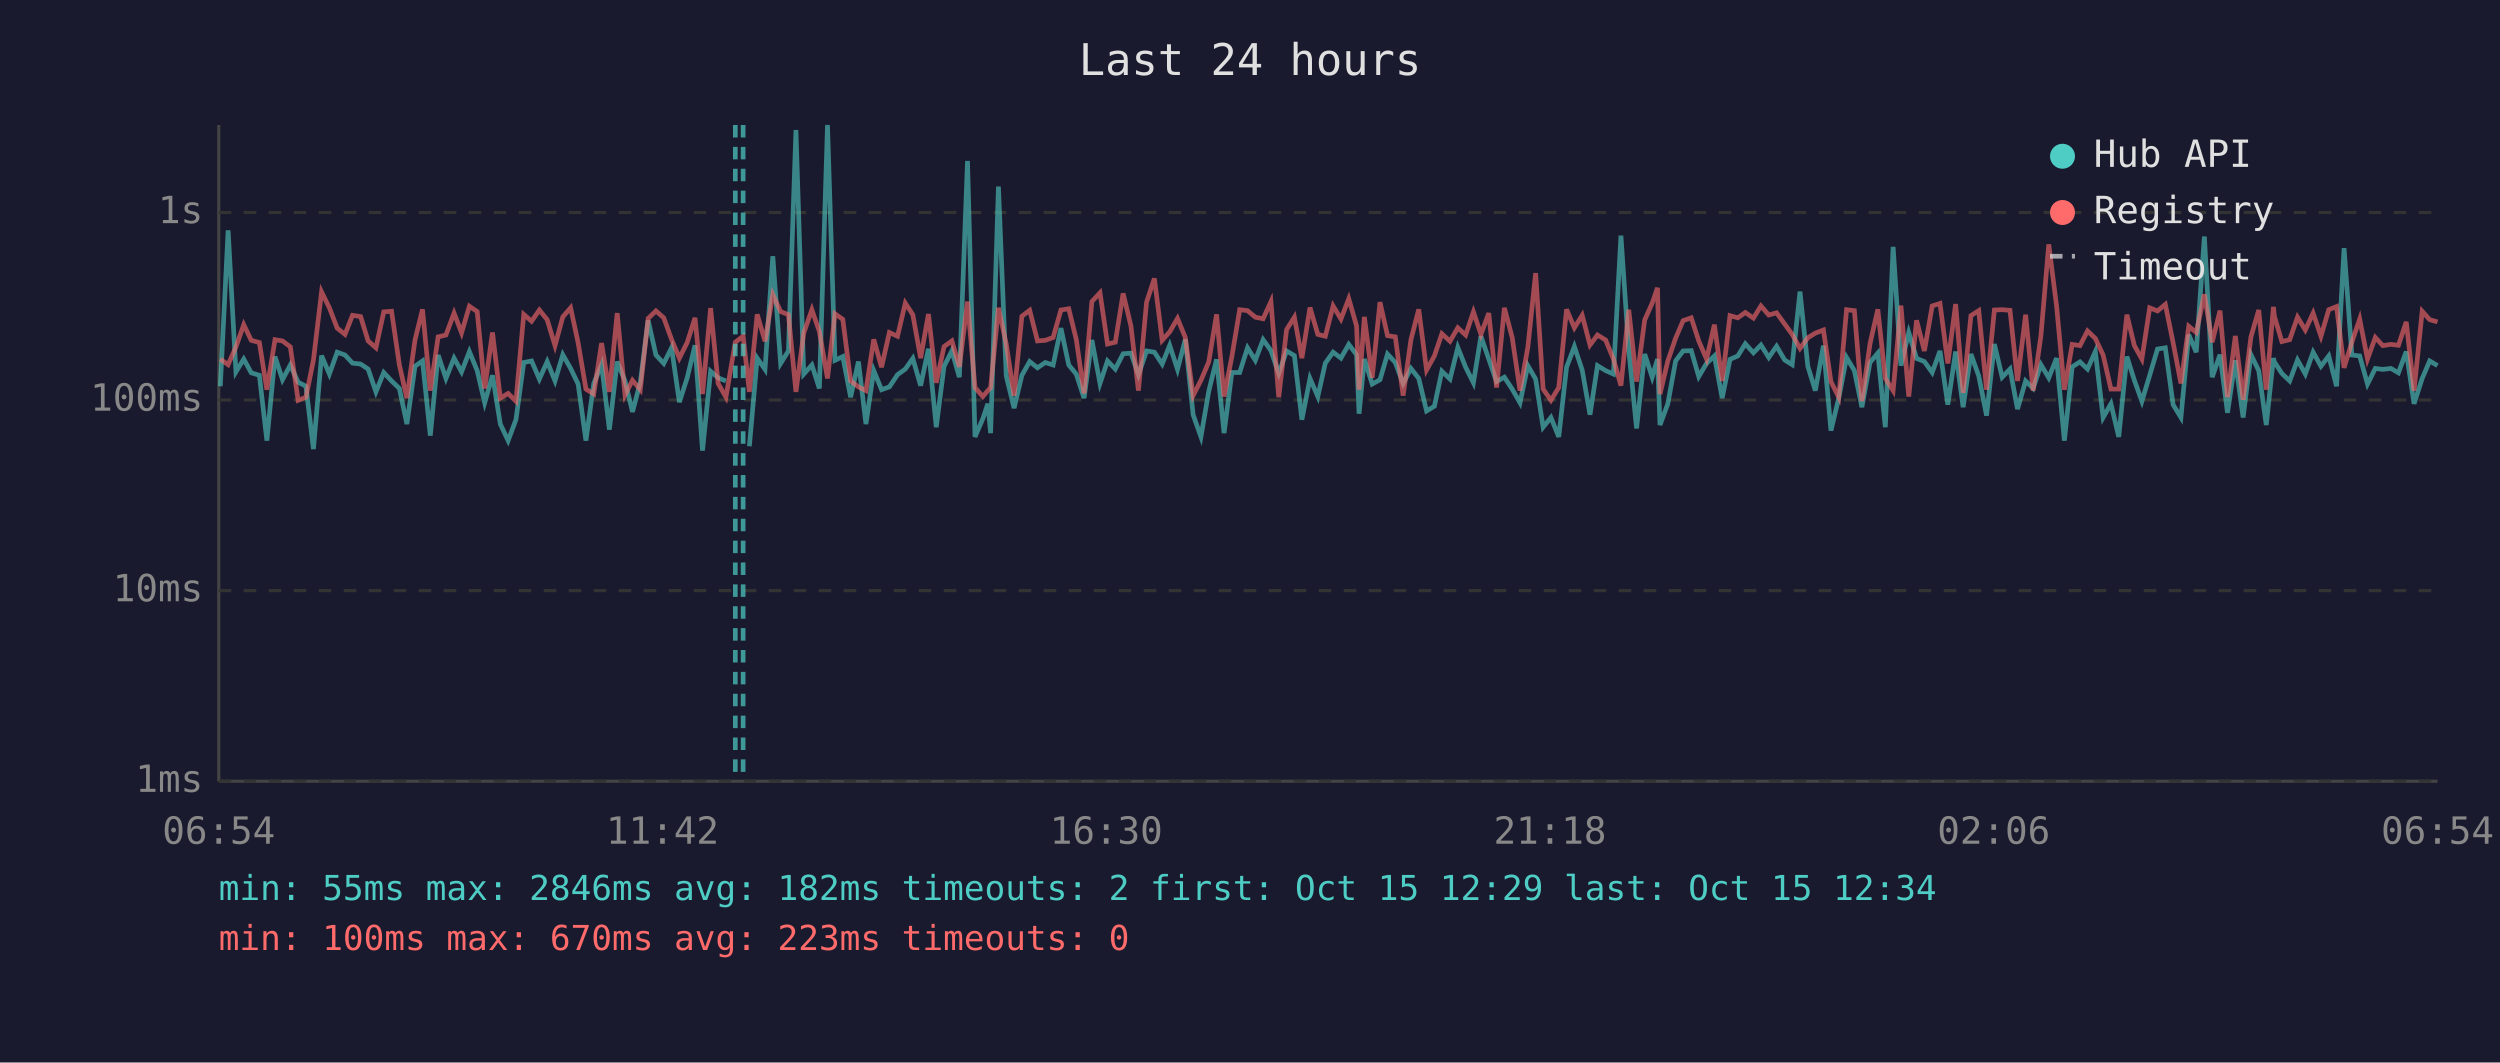
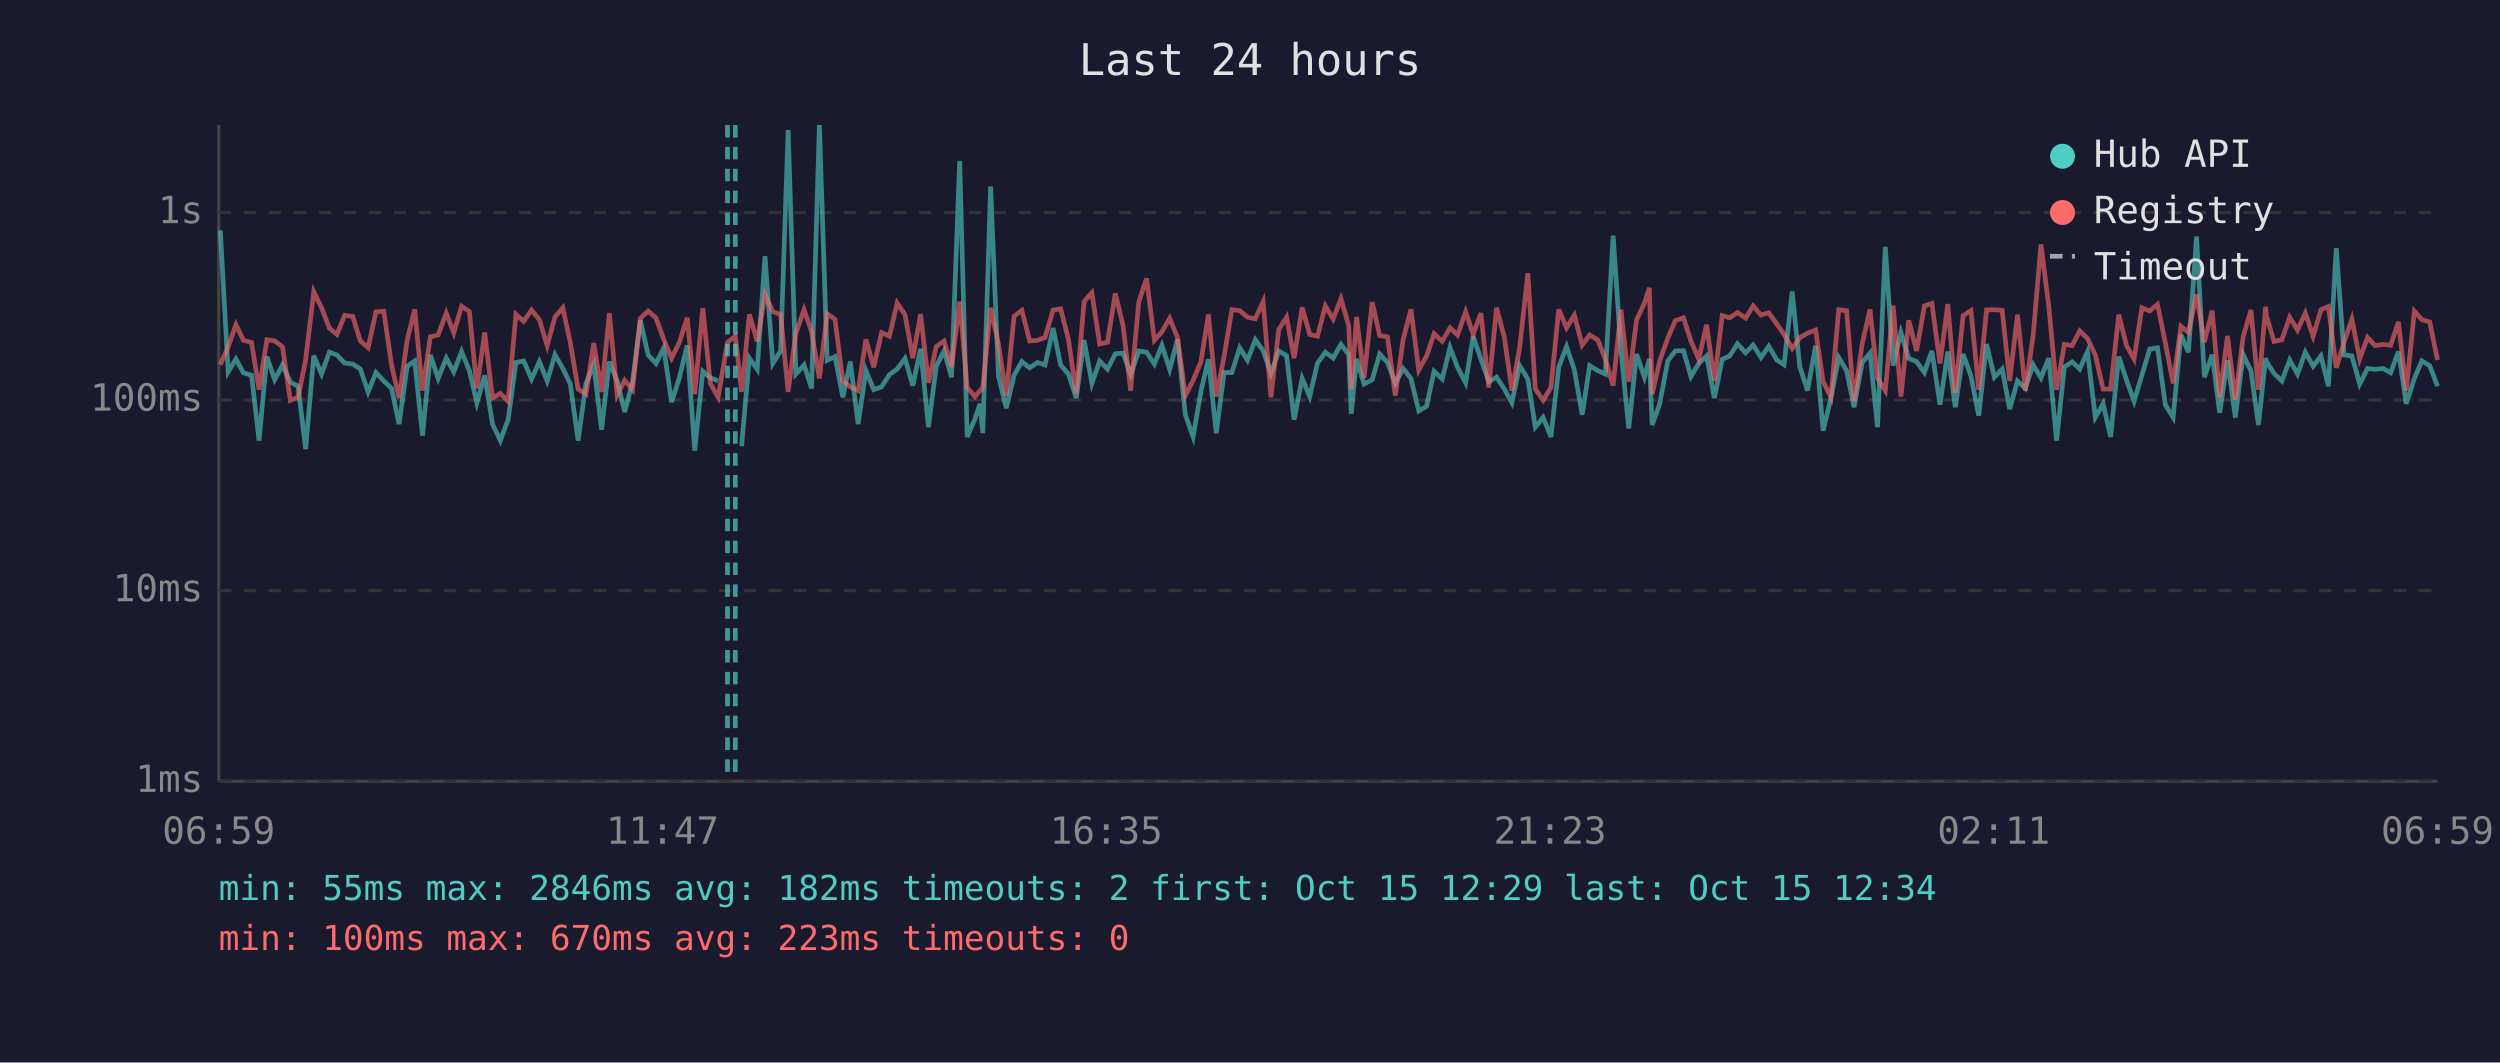
<svg xmlns="http://www.w3.org/2000/svg" viewBox="0 0 800 340" font-family="monospace" font-size="12">
  <rect width="800" height="340" fill="#1a1a2e" />
  <text x="400" y="24" fill="#e0e0e0" font-size="14" text-anchor="middle">Last 24 hours</text>
  <line x1="70" y1="40" x2="70" y2="250" stroke="#444" stroke-width="1" />
  <line x1="70" y1="250" x2="780" y2="250" stroke="#444" stroke-width="1" />
  <line x1="70" y1="250" x2="780" y2="250" stroke="#333" stroke-width="1" stroke-dasharray="4" />
  <text x="65" y="250" fill="#888" text-anchor="end" dominant-baseline="middle">1ms</text>
  <line x1="70" y1="189" x2="780" y2="189" stroke="#333" stroke-width="1" stroke-dasharray="4" />
  <text x="65" y="189" fill="#888" text-anchor="end" dominant-baseline="middle">10ms</text>
  <line x1="70" y1="128" x2="780" y2="128" stroke="#333" stroke-width="1" stroke-dasharray="4" />
  <text x="65" y="128" fill="#888" text-anchor="end" dominant-baseline="middle">100ms</text>
  <line x1="70" y1="68" x2="780" y2="68" stroke="#333" stroke-width="1" stroke-dasharray="4" />
  <text x="65" y="68" fill="#888" text-anchor="end" dominant-baseline="middle">1s</text>
-   <text x="70" y="270" fill="#888" text-anchor="middle">06:54</text>
-   <text x="212" y="270" fill="#888" text-anchor="middle">11:42</text>
-   <text x="354" y="270" fill="#888" text-anchor="middle">16:30</text>
-   <text x="496" y="270" fill="#888" text-anchor="middle">21:18</text>
-   <text x="638" y="270" fill="#888" text-anchor="middle">02:06</text>
-   <text x="780" y="270" fill="#888" text-anchor="middle">06:54</text>
-   <polyline points="70.5,123.6 73.0,73.7 75.5,119.0 78.0,114.9 80.4,119.3 83.0,120.1 85.4,141.0 88.0,114.1 90.4,121.5 92.9,116.8 95.4,122.3 97.9,123.6 100.3,143.7 102.9,113.8 105.4,119.7 107.9,112.7 110.4,113.6 112.8,116.2 115.4,116.5 117.8,118.1 120.3,125.4 122.8,119.2 125.3,121.9 127.8,124.3 130.2,135.7 132.8,117.2 135.2,115.5 137.7,139.4 140.2,113.6 142.7,121.1 145.3,114.6 147.7,119.0 150.2,112.5 152.7,118.6 155.1,128.9 157.6,120.1 160.1,135.7 162.6,141.0 165.1,134.3 167.6,116.0 170.1,115.5 172.6,121.3 175.1,115.7 177.6,121.9 180.1,113.5 182.6,117.9 185.0,122.9 187.5,141.0 190.0,122.7 192.5,116.7 195.0,137.5 197.5,115.7 200.0,121.9 202.4,131.8 204.9,122.3 207.4,102.5 209.9,113.6 212.4,116.3 214.9,111.3 217.4,128.7 219.9,120.9 222.4,110.5 224.8,144.2 227.4,118.8 229.8,120.9 232.3,121.9" fill="none" stroke="#4ecdc4" stroke-width="1.5" opacity="0.6" />
-   <polyline points="239.8,142.8 242.3,114.6 244.8,118.2 247.3,82.0 249.8,116.3 252.3,112.3 254.7,41.6 257.2,119.7 259.8,116.8 262.2,124.3 264.8,40.0 267.2,115.3 269.7,114.1 272.2,127.1 274.7,115.7 277.1,135.7 279.6,118.6 282.1,124.7 284.6,123.8 287.2,119.9 289.7,118.1 292.1,114.7 294.6,123.4 297.1,111.6 299.6,136.7 302.1,117.2 304.6,112.3 307.0,120.7 309.6,51.5 312.0,139.8 314.5,134.0 316.1,129.2 317.0,138.6 319.5,59.7 322.0,120.3 324.5,130.6 327.0,120.1 329.5,115.7 332.0,117.7 334.5,116.0 337.0,116.8 339.5,105.0 342.0,116.8 344.4,119.7 346.9,127.4 349.4,108.8 352.0,122.7 354.4,115.5 356.9,118.1 359.4,113.2 361.9,113.0 364.3,119.9 366.9,112.3 369.4,112.7 371.9,116.5 374.3,110.5 376.8,118.2 379.3,108.6 381.8,132.7 384.3,139.8 386.8,125.2 389.3,115.0 391.7,138.6 394.2,119.2 396.7,119.2 399.2,111.3 401.7,115.3 404.2,108.7 406.7,112.2 409.2,119.5 411.7,112.3 414.2,113.8 416.6,134.3 419.2,121.1 421.7,126.9 424.1,116.2 426.6,112.7 429.1,114.6 431.6,110.2 434.1,113.5 434.9,132.4 436.6,114.9 439.1,122.9 441.6,121.5 444.0,113.3 446.5,116.0 449.0,122.7 451.5,117.9 454.0,121.1 456.5,131.5 459.0,130.0 461.4,118.8 464.0,121.3 466.5,111.2 469.0,117.5 471.5,122.5 473.9,107.6 476.4,114.9 478.9,122.1 481.4,120.7 483.9,124.5 486.4,128.9 488.9,117.0 491.4,121.3 493.8,136.7 496.3,133.6 498.8,139.8 501.3,117.5 503.8,110.9 506.3,118.4 508.8,132.7 511.2,117.0 513.8,118.6 516.3,119.7 518.7,75.4 521.2,112.0 523.7,137.1 526.3,113.3 528.7,120.7 530.4,114.9 531.2,136.0 533.7,129.2 536.2,115.5 538.6,112.3 541.2,112.2 543.6,120.5 546.1,116.3 548.6,113.9 551.1,127.4 553.6,115.0 556.1,113.9 558.5,110.0 561.1,112.9 563.5,110.4 566.0,114.4 568.5,110.8 571.1,115.2 573.5,116.7 576.0,93.3 578.5,117.2 580.9,125.0 583.5,110.6 585.9,137.8 588.4,127.4 590.9,114.4 593.4,118.6 595.8,130.3 598.4,116.0 600.9,113.0 603.3,136.7 605.8,79.0 608.3,117.0 610.8,106.4 613.3,114.7 615.8,115.7 618.3,119.2 620.8,112.3 623.3,129.5 625.8,112.5 628.2,130.3 630.7,113.3 633.2,120.3 635.7,133.0 638.2,110.1 640.7,120.7 643.2,118.1 645.6,130.9 648.2,121.9 650.6,124.3 653.1,116.7 655.6,120.9 658.1,114.6 660.6,141.0 663.1,117.4 665.6,115.8 668.0,118.1 670.5,112.5 673.0,133.6 675.5,129.2 678.0,139.8 680.6,114.1 683.0,121.7 685.4,128.4 687.9,120.1 690.4,111.7 692.9,111.3 695.4,129.5 697.9,133.6 700.4,107.1 702.8,112.7 705.4,75.7 707.9,120.7 710.4,113.5 712.8,132.1 715.3,115.3 717.8,133.6 720.3,113.5 722.8,118.6 725.2,136.0 727.5,114.6 727.8,115.8 730.2,119.5 732.7,121.9 735.2,115.2 737.7,119.7 740.2,112.7 742.7,117.2 745.2,113.9 747.7,123.6 750.1,79.4 752.6,113.6 755.1,113.9 757.6,122.9 760.1,117.9 762.5,118.2 765.1,117.9 767.5,119.3 770.0,112.5 772.5,129.2 775.1,121.1 777.5,115.5 780.0,117.0" fill="none" stroke="#4ecdc4" stroke-width="1.5" opacity="0.6" />
-   <polyline points="70.5,114.9 73.0,116.7 75.5,111.0 78.0,103.9 80.4,108.9 83.0,109.6 85.4,124.7 88.0,108.7 90.4,109.1 92.9,111.0 95.4,128.1 97.9,127.1 100.3,115.2 102.9,93.4 105.4,98.5 107.9,105.0 110.4,107.0 112.8,100.9 115.4,101.3 117.8,109.1 120.3,111.3 122.8,99.8 125.3,99.6 127.8,116.8 130.2,127.4 132.8,108.8 135.2,99.0 137.7,125.0 140.2,107.8 142.7,107.2 145.3,100.2 147.7,106.5 150.2,98.0 152.7,99.7 155.1,124.3 157.6,106.4 160.1,127.4 162.6,125.9 165.1,128.4 167.6,100.6 170.1,102.8 172.6,99.2 175.1,102.3 177.6,110.6 180.1,101.4 182.6,98.5 185.0,109.7 187.5,124.5 190.0,126.1 192.5,109.8 195.0,125.4 197.5,100.2 200.0,126.4 202.4,121.7 204.9,124.7 207.4,101.9 209.9,99.5 212.4,101.7 214.9,108.6 217.4,114.6 219.9,109.6 222.4,101.7 224.8,126.1 227.4,98.6 229.8,122.7 232.3,127.1 235.3,109.5 237.8,107.6 239.8,125.4 242.3,100.6 244.8,109.2 247.3,94.3 249.8,99.7 252.3,100.7 254.7,125.4 257.2,106.6 259.8,99.1 262.2,106.1 264.8,121.1 267.2,100.4 269.7,102.2 272.2,121.9 274.7,123.8 277.1,125.0 279.6,108.6 282.1,117.5 284.6,106.4 287.2,107.6 289.7,97.0 292.1,100.7 294.6,114.6 297.1,100.5 299.6,122.5 302.1,110.9 304.6,109.1 307.0,117.4 309.6,96.5 312.0,124.0 314.5,126.9 316.1,125.0 317.0,124.0 319.5,98.5 322.0,110.1 324.5,126.6 327.0,101.2 329.5,99.3 332.0,109.1 334.5,108.9 337.0,108.0 339.5,99.2 342.0,98.8 344.4,108.6 346.9,125.9 349.4,96.5 352.0,93.7 354.4,110.1 356.9,109.5 359.4,93.9 361.9,104.3 364.3,125.0 366.9,96.7 369.4,89.1 371.9,108.9 374.3,106.2 376.8,101.9 379.3,108.0 381.8,126.6 384.3,121.7 386.8,115.8 389.3,100.6 391.7,126.9 394.2,114.1 396.7,99.1 399.2,99.4 401.7,101.5 404.2,102.0 406.7,96.5 409.2,127.1 411.7,105.5 414.2,101.5 416.6,114.6 419.2,98.4 421.7,107.0 424.1,107.6 426.6,97.9 429.1,102.1 431.6,95.6 434.1,104.3 434.9,124.7 436.6,101.4 439.1,120.9 441.6,96.7 444.0,107.4 446.5,107.8 449.0,126.6 451.5,108.7 454.0,99.0 456.5,118.4 459.0,113.9 461.4,106.8 464.0,109.2 466.5,104.9 469.0,107.2 471.5,99.8 473.9,107.0 476.4,100.2 478.9,124.0 481.4,98.5 483.9,108.0 486.4,125.0 488.9,111.2 491.4,87.4 493.8,124.5 496.3,128.1 498.8,124.0 501.3,99.0 503.8,104.9 506.3,100.9 508.8,110.4 511.2,107.2 513.8,108.8 516.3,114.9 518.7,123.4 521.2,99.1 523.7,122.1 526.3,102.4 528.7,97.0 530.4,92.1 531.2,126.1 533.7,115.5 536.2,108.2 538.6,102.6 541.2,101.7 543.6,109.1 546.1,114.9 548.6,103.9 551.1,121.9 553.6,101.0 556.1,101.7 558.5,100.0 561.1,101.8 563.5,97.9 566.0,100.8 568.5,100.1 571.1,103.7 573.5,107.0 576.0,111.5 578.5,108.1 580.9,106.6 583.5,105.6 585.9,122.1 588.4,127.1 590.9,99.1 593.4,99.4 595.8,128.4 598.4,110.0 600.9,99.0 603.3,121.1 605.8,125.0 608.3,97.8 610.8,126.9 613.3,102.5 615.8,112.3 618.3,97.9 620.8,97.1 623.3,116.3 625.8,97.3 628.2,125.7 630.7,101.0 633.2,99.4 635.7,124.7 638.2,99.2 640.7,99.1 643.2,99.3 645.6,121.9 648.2,100.7 650.6,125.0 653.1,107.4 655.6,78.2 658.1,97.9 660.6,124.7 663.1,110.2 665.6,110.6 668.0,105.9 670.5,108.3 673.0,113.6 675.5,124.5 678.0,124.5 680.6,100.7 683.0,110.6 685.4,114.9 687.9,98.5 690.4,99.5 692.9,97.4 695.4,109.7 697.9,122.7 700.4,104.4 702.8,106.4 705.4,94.2 707.9,109.5 710.4,99.4 712.8,127.1 715.3,107.5 717.8,127.9 720.3,107.8 722.8,99.2 725.2,124.7 727.5,98.2 727.8,101.2 730.2,109.3 732.7,108.7 735.2,101.5 737.7,105.6 740.2,100.2 742.7,107.6 745.2,99.1 747.7,98.1 750.1,117.7 752.6,109.5 755.1,102.1 757.6,114.9 760.1,108.0 762.5,110.6 765.1,110.2 767.5,110.5 770.0,103.0 772.5,125.0 775.1,99.6 777.5,102.3 780.0,103.0" fill="none" stroke="#ff6b6b" stroke-width="1.5" opacity="0.6" />
+   <text x="70" y="270" fill="#888" text-anchor="middle">06:59</text>
+   <text x="212" y="270" fill="#888" text-anchor="middle">11:47</text>
+   <text x="354" y="270" fill="#888" text-anchor="middle">16:35</text>
+   <text x="496" y="270" fill="#888" text-anchor="middle">21:23</text>
+   <text x="638" y="270" fill="#888" text-anchor="middle">02:11</text>
+   <text x="780" y="270" fill="#888" text-anchor="middle">06:59</text>
+   <polyline points="70.5,73.7 73.0,119.0 75.5,114.9 77.9,119.3 80.5,120.1 82.9,141.0 85.4,114.1 87.9,121.5 90.4,116.8 92.9,122.3 95.4,123.6 97.8,143.7 100.4,113.8 102.9,119.7 105.4,112.7 107.8,113.6 110.3,116.2 112.9,116.5 115.3,118.1 117.8,125.4 120.3,119.2 122.8,121.9 125.3,124.3 127.7,135.7 130.3,117.2 132.7,115.5 135.2,139.4 137.7,113.6 140.2,121.1 142.8,114.6 145.2,119.0 147.7,112.5 150.2,118.6 152.6,128.9 155.1,120.1 157.6,135.7 160.1,141.0 162.6,134.3 165.1,116.0 167.6,115.5 170.1,121.3 172.6,115.7 175.1,121.9 177.6,113.5 180.1,117.9 182.5,122.9 185.0,141.0 187.5,122.7 190.0,116.7 192.5,137.5 195.0,115.7 197.5,121.9 199.9,131.8 202.4,122.3 204.9,102.5 207.4,113.6 209.9,116.3 212.4,111.3 214.9,128.7 217.4,120.9 219.9,110.5 222.3,144.2 224.9,118.8 227.3,120.9 229.8,121.9" fill="none" stroke="#4ecdc4" stroke-width="1.5" opacity="0.6" />
+   <polyline points="237.3,142.8 239.8,114.6 242.3,118.2 244.8,82.0 247.3,116.3 249.8,112.3 252.2,41.6 254.7,119.7 257.3,116.8 259.7,124.3 262.2,40.0 264.7,115.3 267.2,114.1 269.7,127.1 272.1,115.7 274.6,135.7 277.1,118.6 279.6,124.7 282.1,123.8 284.6,119.9 287.1,118.1 289.6,114.7 292.1,123.4 294.6,111.6 297.1,136.7 299.6,117.2 302.1,112.3 304.5,120.7 307.1,51.5 309.5,139.8 312.0,134.0 313.6,129.2 314.5,138.6 317.0,59.7 319.5,120.3 322.0,130.6 324.5,120.1 327.0,115.7 329.5,117.7 332.0,116.0 334.4,116.8 337.0,105.0 339.4,116.8 341.9,119.7 344.4,127.4 346.9,108.8 349.4,122.7 351.9,115.5 354.4,118.1 356.9,113.2 359.4,113.0 361.8,119.9 364.4,112.3 366.9,112.7 369.4,116.5 371.8,110.5 374.3,118.2 376.8,108.6 379.3,132.7 381.8,139.8 384.3,125.2 386.7,115.0 389.2,138.6 391.7,119.2 394.2,119.2 396.7,111.3 399.2,115.3 401.7,108.7 404.2,112.2 406.7,119.5 409.2,112.3 411.7,113.8 414.1,134.3 416.7,121.1 419.1,126.9 421.6,116.2 424.1,112.7 426.6,114.6 429.1,110.2 431.6,113.5 432.4,132.4 434.1,114.9 436.5,122.9 439.1,121.5 441.5,113.3 444.0,116.0 446.5,122.7 449.0,117.9 451.5,121.1 454.0,131.5 456.5,130.0 458.9,118.8 461.5,121.3 464.0,111.2 466.4,117.5 469.0,122.5 471.4,107.6 473.9,114.9 476.4,122.1 478.9,120.7 481.4,124.5 483.8,128.9 486.3,117.0 488.9,121.3 491.3,136.7 493.8,133.6 496.3,139.8 498.8,117.5 501.3,110.9 503.8,118.4 506.3,132.7 508.7,117.0 511.3,118.6 513.7,119.7 516.2,75.4 518.7,112.0 521.2,137.1 523.7,113.3 526.2,120.7 527.8,114.9 528.7,136.0 531.1,129.2 533.7,115.5 536.1,112.3 538.7,112.2 541.1,120.5 543.6,116.3 546.1,113.9 548.6,127.4 551.1,115.0 553.5,113.9 556.0,110.0 558.6,112.9 561.0,110.4 563.5,114.4 566.0,110.8 568.6,115.2 570.9,116.7 573.5,93.3 575.9,117.2 578.4,125.0 581.0,110.6 583.4,137.8 585.9,127.4 588.4,114.4 590.9,118.6 593.3,130.3 595.9,116.0 598.4,113.0 600.8,136.7 603.3,79.0 605.8,117.0 608.3,106.4 610.8,114.7 613.3,115.7 615.8,119.2 618.2,112.3 620.8,129.5 623.3,112.5 625.7,130.3 628.2,113.3 630.7,120.3 633.2,133.0 635.7,110.1 638.2,120.7 640.7,118.1 643.1,130.9 645.6,121.9 648.1,124.3 650.6,116.7 653.1,120.9 655.6,114.6 658.1,141.0 660.6,117.4 663.1,115.8 665.5,118.1 668.0,112.5 670.5,133.6 673.0,129.2 675.4,139.8 678.0,114.1 680.5,121.7 682.9,128.4 685.4,120.1 687.9,111.7 690.4,111.3 692.9,129.5 695.4,133.6 697.9,107.1 700.3,112.7 702.9,75.7 705.4,120.7 707.9,113.5 710.3,132.1 712.8,115.3 715.3,133.6 717.8,113.5 720.3,118.6 722.7,136.0 725.0,114.6 725.3,115.8 727.7,119.5 730.2,121.9 732.7,115.2 735.2,119.7 737.7,112.7 740.2,117.2 742.7,113.9 745.1,123.6 747.6,79.4 750.1,113.6 752.6,113.9 755.1,122.9 757.6,117.9 760.0,118.2 762.6,117.9 765.0,119.3 767.5,112.5 770.0,129.2 772.6,121.1 775.0,115.5 777.5,117.0 780.0,123.6" fill="none" stroke="#4ecdc4" stroke-width="1.5" opacity="0.6" />
+   <polyline points="70.5,116.7 73.0,111.0 75.5,103.9 77.9,108.9 80.5,109.6 82.9,124.7 85.4,108.7 87.9,109.1 90.4,111.0 92.9,128.1 95.4,127.1 97.8,115.2 100.4,93.4 102.9,98.5 105.4,105.0 107.8,107.0 110.3,100.9 112.9,101.3 115.3,109.1 117.8,111.3 120.3,99.8 122.8,99.6 125.3,116.8 127.7,127.4 130.3,108.8 132.7,99.0 135.2,125.0 137.7,107.8 140.2,107.2 142.8,100.2 145.2,106.5 147.7,98.0 150.2,99.7 152.6,124.3 155.1,106.4 157.6,127.4 160.1,125.9 162.6,128.4 165.1,100.6 167.6,102.8 170.1,99.2 172.6,102.3 175.1,110.6 177.6,101.4 180.1,98.5 182.5,109.7 185.0,124.5 187.5,126.1 190.0,109.8 192.5,125.4 195.0,100.2 197.5,126.4 199.9,121.7 202.4,124.7 204.9,101.9 207.4,99.5 209.9,101.7 212.4,108.6 214.9,114.6 217.4,109.6 219.9,101.7 222.3,126.1 224.9,98.6 227.3,122.7 229.8,127.1 232.8,109.5 235.3,107.6 237.3,125.4 239.8,100.6 242.3,109.2 244.8,94.3 247.3,99.7 249.8,100.7 252.2,125.4 254.7,106.6 257.3,99.1 259.7,106.1 262.2,121.1 264.7,100.4 267.2,102.2 269.7,121.9 272.1,123.8 274.6,125.0 277.1,108.6 279.6,117.5 282.1,106.4 284.6,107.6 287.1,97.0 289.6,100.7 292.1,114.6 294.6,100.5 297.1,122.5 299.6,110.9 302.1,109.1 304.5,117.4 307.1,96.5 309.5,124.0 312.0,126.9 313.6,125.0 314.5,124.0 317.0,98.5 319.5,110.1 322.0,126.6 324.5,101.2 327.0,99.3 329.5,109.1 332.0,108.9 334.4,108.0 337.0,99.2 339.4,98.8 341.9,108.6 344.4,125.9 346.9,96.5 349.4,93.7 351.9,110.1 354.4,109.5 356.9,93.9 359.4,104.3 361.8,125.0 364.4,96.7 366.9,89.1 369.4,108.9 371.8,106.2 374.3,101.9 376.8,108.0 379.3,126.6 381.8,121.7 384.3,115.8 386.7,100.6 389.2,126.9 391.7,114.1 394.2,99.1 396.7,99.4 399.2,101.5 401.7,102.0 404.2,96.5 406.7,127.1 409.2,105.5 411.7,101.5 414.1,114.6 416.7,98.4 419.1,107.0 421.6,107.6 424.1,97.9 426.6,102.1 429.1,95.6 431.6,104.3 432.4,124.7 434.1,101.4 436.5,120.9 439.1,96.7 441.5,107.4 444.0,107.8 446.5,126.6 449.0,108.7 451.5,99.0 454.0,118.4 456.5,113.9 458.9,106.8 461.5,109.2 464.0,104.9 466.4,107.2 469.0,99.8 471.4,107.0 473.9,100.2 476.4,124.0 478.9,98.5 481.4,108.0 483.8,125.0 486.3,111.2 488.9,87.4 491.3,124.5 493.8,128.1 496.3,124.0 498.8,99.0 501.3,104.9 503.8,100.9 506.3,110.4 508.7,107.2 511.3,108.8 513.7,114.9 516.2,123.4 518.7,99.1 521.2,122.1 523.7,102.4 526.2,97.0 527.8,92.1 528.7,126.1 531.1,115.5 533.7,108.2 536.1,102.6 538.7,101.7 541.1,109.1 543.6,114.9 546.1,103.9 548.6,121.9 551.1,101.0 553.5,101.7 556.0,100.0 558.6,101.8 561.0,97.9 563.5,100.8 566.0,100.1 568.6,103.7 570.9,107.0 573.5,111.5 575.9,108.1 578.4,106.6 581.0,105.6 583.4,122.1 585.9,127.1 588.4,99.1 590.9,99.4 593.3,128.4 595.9,110.0 598.4,99.0 600.8,121.1 603.3,125.0 605.8,97.8 608.3,126.9 610.8,102.5 613.3,112.3 615.8,97.9 618.2,97.1 620.8,116.3 623.3,97.3 625.7,125.7 628.2,101.0 630.7,99.4 633.2,124.7 635.7,99.2 638.2,99.1 640.7,99.3 643.1,121.9 645.6,100.7 648.1,125.0 650.6,107.4 653.1,78.2 655.6,97.9 658.1,124.7 660.6,110.2 663.1,110.6 665.5,105.9 668.0,108.3 670.5,113.6 673.0,124.5 675.4,124.5 678.0,100.7 680.5,110.6 682.9,114.9 685.4,98.5 687.9,99.5 690.4,97.4 692.9,109.7 695.4,122.7 697.9,104.4 700.3,106.4 702.9,94.2 705.4,109.5 707.9,99.4 710.3,127.1 712.8,107.5 715.3,127.9 717.8,107.8 720.3,99.2 722.7,124.7 725.0,98.2 725.3,101.2 727.7,109.3 730.2,108.7 732.7,101.5 735.2,105.6 737.7,100.2 740.2,107.6 742.7,99.1 745.1,98.1 747.6,117.7 750.1,109.5 752.6,102.1 755.1,114.9 757.6,108.0 760.0,110.6 762.6,110.2 765.0,110.5 767.5,103.0 770.0,125.0 772.6,99.6 775.0,102.3 777.5,103.0 780.0,115.2" fill="none" stroke="#ff6b6b" stroke-width="1.5" opacity="0.6" />
+   <line x1="232.8" y1="40" x2="232.8" y2="250" stroke="#4ecdc4" stroke-width="1.5" stroke-dasharray="4,3" opacity="0.7" />
  <line x1="235.3" y1="40" x2="235.3" y2="250" stroke="#4ecdc4" stroke-width="1.5" stroke-dasharray="4,3" opacity="0.7" />
-   <line x1="237.8" y1="40" x2="237.8" y2="250" stroke="#4ecdc4" stroke-width="1.5" stroke-dasharray="4,3" opacity="0.7" />
  <circle cx="660" cy="50" r="4" fill="#4ecdc4" />
  <text x="670" y="50" fill="#e0e0e0" dominant-baseline="middle">Hub API</text>
  <circle cx="660" cy="68" r="4" fill="#ff6b6b" />
  <text x="670" y="68" fill="#e0e0e0" dominant-baseline="middle">Registry</text>
  <line x1="656" y1="82" x2="664" y2="82" stroke="#e0e0e0" stroke-width="1.5" stroke-dasharray="4,3" opacity="0.7" />
  <text x="670" y="86" fill="#e0e0e0" dominant-baseline="middle">Timeout</text>
  <text x="70" y="288" fill="#4ecdc4" font-size="11">min: 55ms  max: 2846ms  avg: 182ms  timeouts: 2  first: Oct 15 12:29  last: Oct 15 12:34</text>
  <text x="70" y="304" fill="#ff6b6b" font-size="11">min: 100ms  max: 670ms  avg: 223ms  timeouts: 0</text>
</svg>
